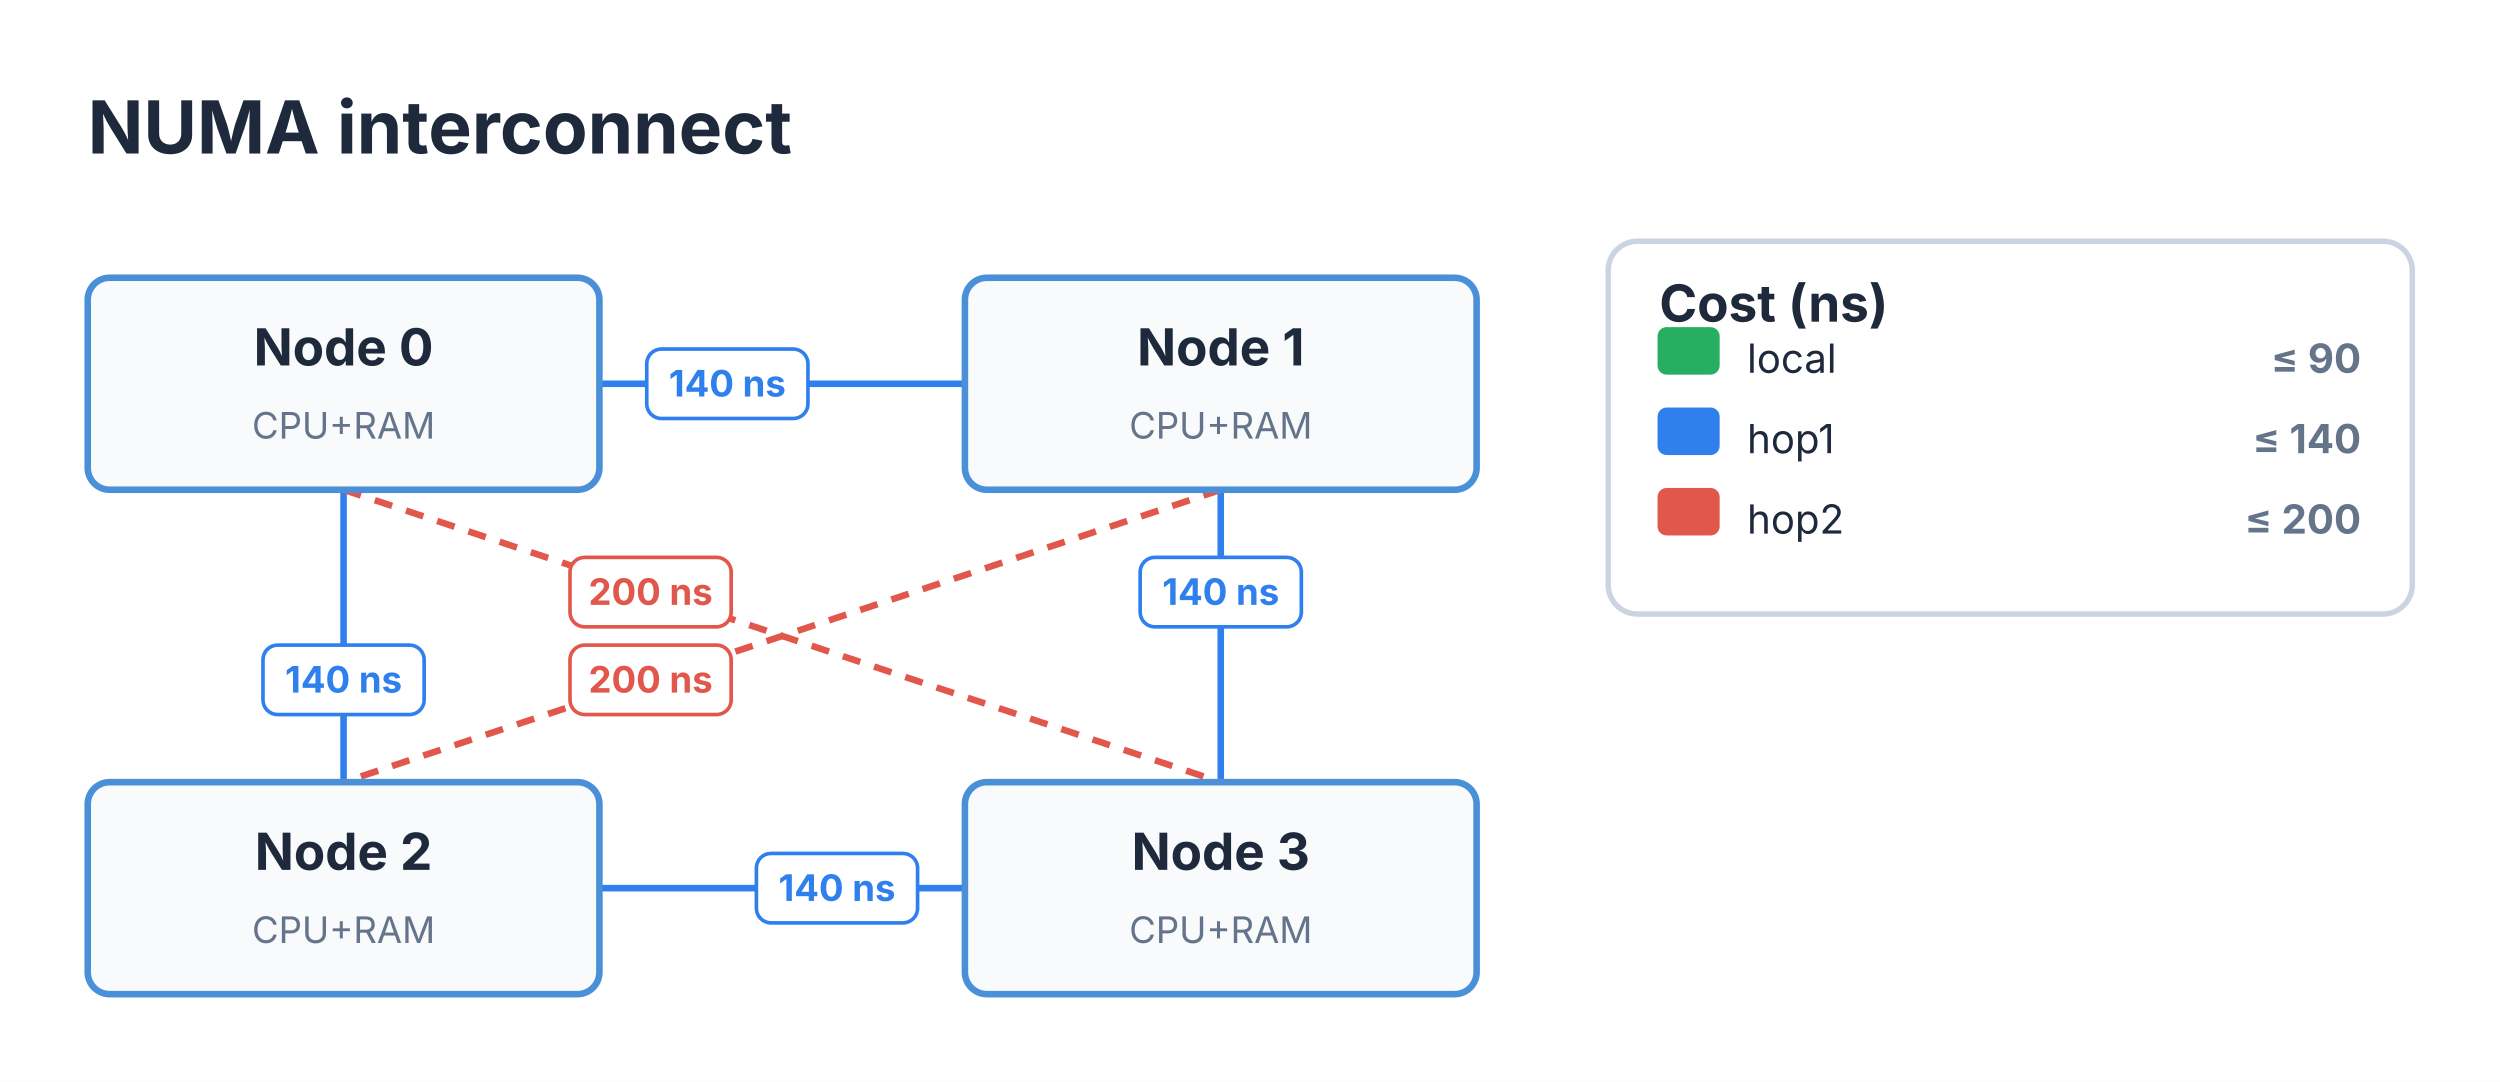
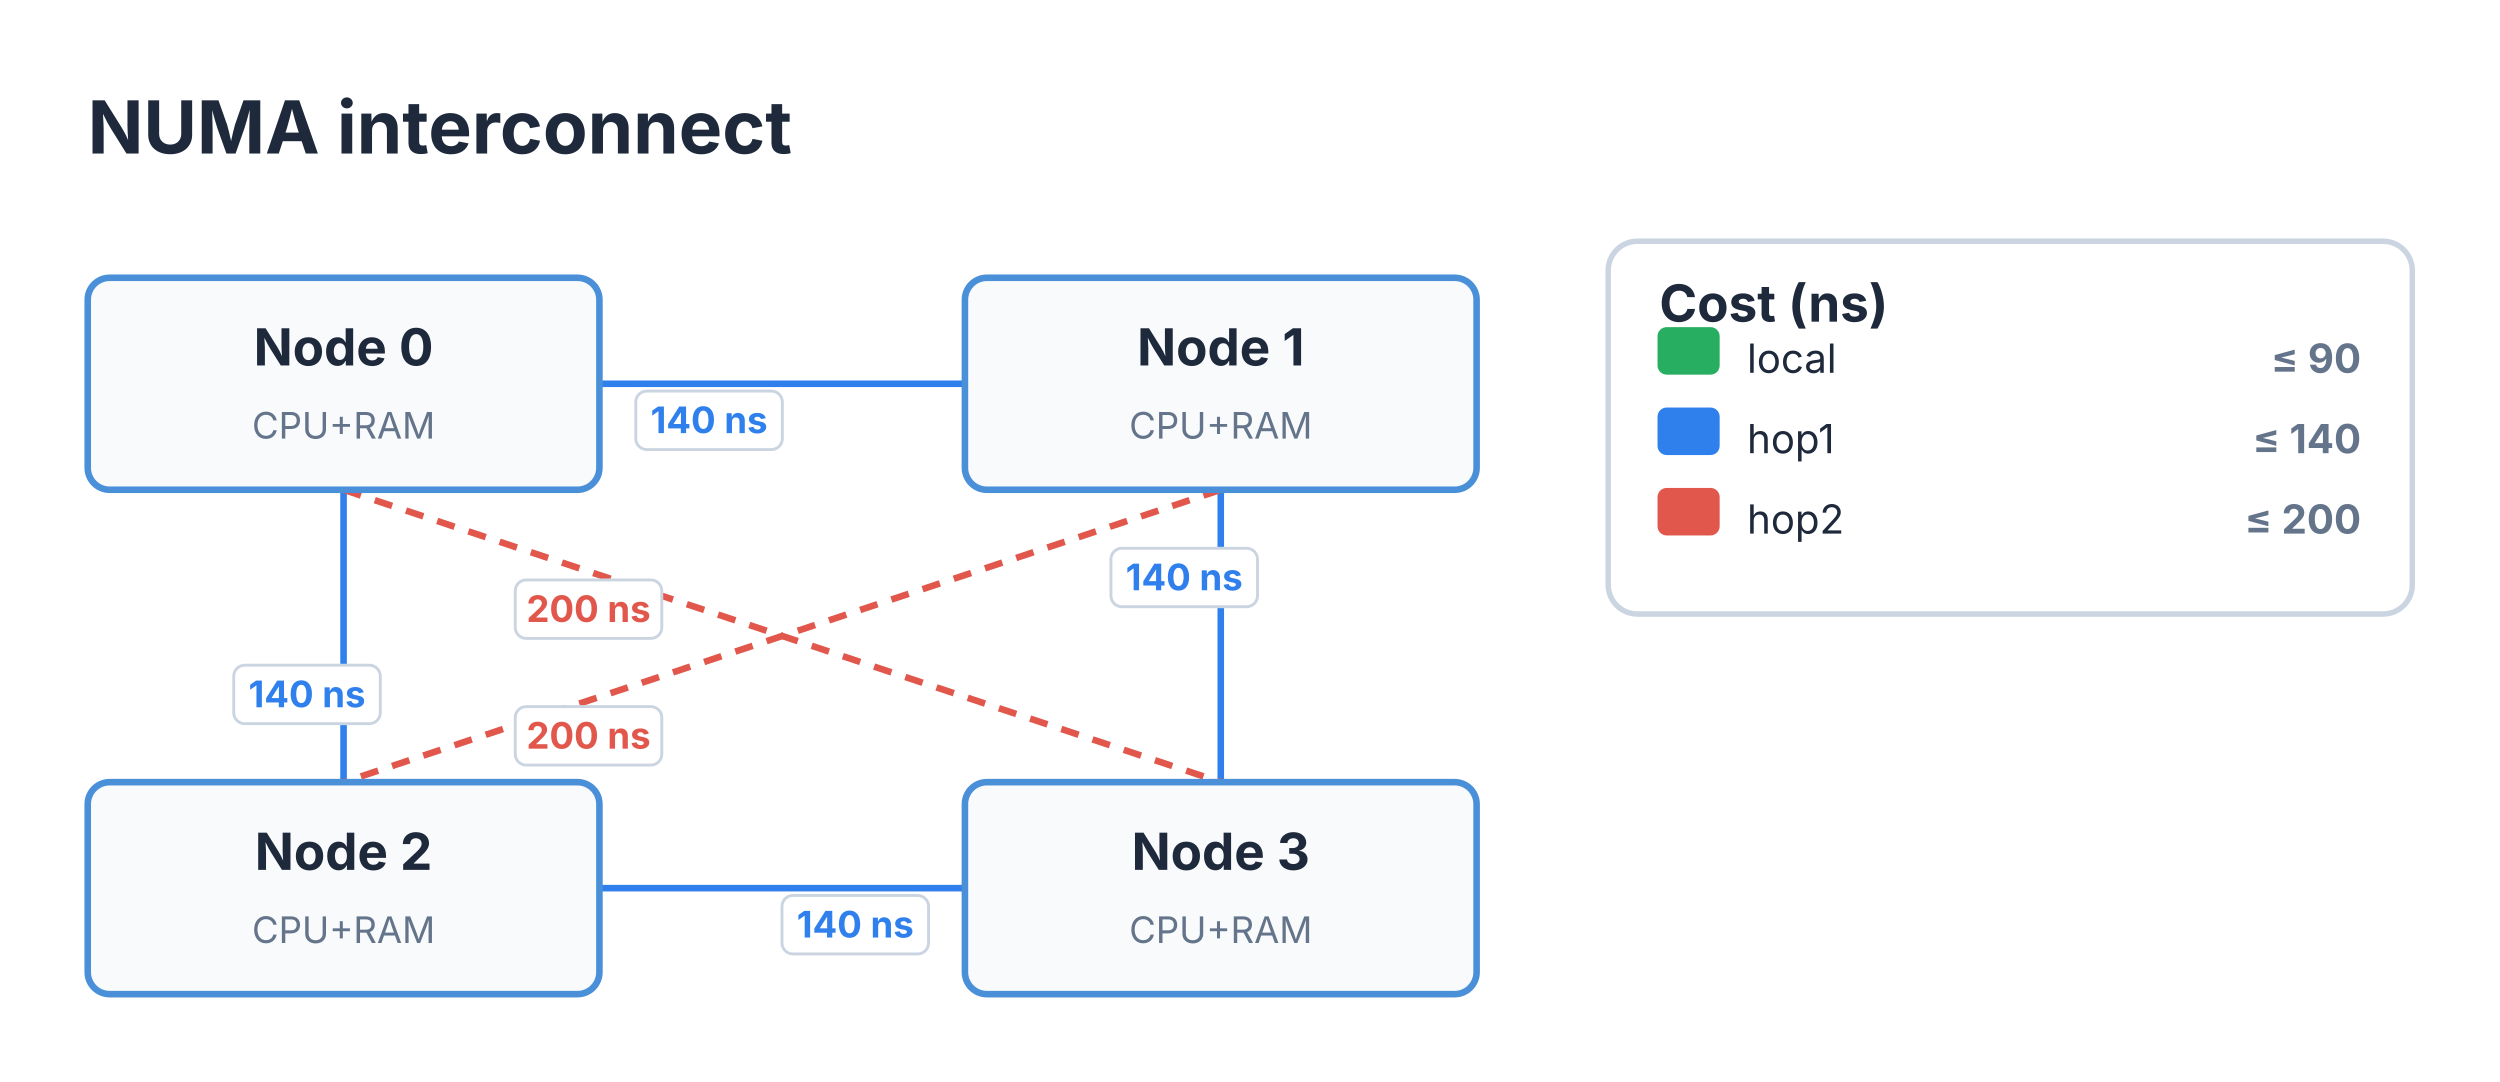
<svg xmlns="http://www.w3.org/2000/svg" viewBox="0 0 684 296" width="684" height="296">
  <defs>
    <marker id="topo-arrow" markerWidth="8" markerHeight="5.6" refX="7" refY="2.8" orient="auto" markerUnits="userSpaceOnUse">
      <polygon points="0 0, 8 2.8, 0 5.6" fill="#4A90D9" />
    </marker>
    <marker id="topo-arrow-start" markerWidth="8" markerHeight="5.6" refX="1" refY="2.8" orient="auto-start-reverse" markerUnits="userSpaceOnUse">
      <polygon points="0 0, 8 2.8, 0 5.6" fill="#4A90D9" />
    </marker>
  </defs>
  <rect x="0" y="0" width="684" height="296" fill="#FFFFFF" />
  <text x="24" y="42" font-size="20" font-family="Inter, system-ui, -apple-system, sans-serif" fill="#1E293B" font-weight="bold">NUMA interconnect</text>
  <path d="M 164 105 L 264 105" stroke="#2f80ed" stroke-width="1.8" fill="none" />
-   <rect x="176.95" y="95.5" width="44.1" height="19" fill="#FFFFFF" stroke="#2f80ed" stroke-width="1" rx="4" />
-   <text x="199" y="108.5" font-size="10" font-family="Inter, system-ui, -apple-system, sans-serif" fill="#2f80ed" text-anchor="middle" font-weight="bold">140 ns</text>
+   <rect x="173.95" y="107" width="40.1" height="16" fill="#FFFFFF" stroke="#CBD5E1" stroke-width="0.8" rx="3" />
+   <text x="194" y="118.5" font-size="10" font-family="Inter, system-ui, -apple-system, sans-serif" fill="#2f80ed" text-anchor="middle" font-weight="bold">140 ns</text>
  <path d="M 94 134 L 94 214" stroke="#2f80ed" stroke-width="1.8" fill="none" />
-   <rect x="71.95" y="176.5" width="44.1" height="19" fill="#FFFFFF" stroke="#2f80ed" stroke-width="1" rx="4" />
-   <text x="94" y="189.5" font-size="10" font-family="Inter, system-ui, -apple-system, sans-serif" fill="#2f80ed" text-anchor="middle" font-weight="bold">140 ns</text>
+   <rect x="63.95" y="182" width="40.1" height="16" fill="#FFFFFF" stroke="#CBD5E1" stroke-width="0.8" rx="3" />
+   <text x="84" y="193.5" font-size="10" font-family="Inter, system-ui, -apple-system, sans-serif" fill="#2f80ed" text-anchor="middle" font-weight="bold">140 ns</text>
  <path d="M 334 134 L 334 214" stroke="#2f80ed" stroke-width="1.8" fill="none" />
-   <rect x="311.95" y="152.5" width="44.1" height="19" fill="#FFFFFF" stroke="#2f80ed" stroke-width="1" rx="4" />
-   <text x="334" y="165.5" font-size="10" font-family="Inter, system-ui, -apple-system, sans-serif" fill="#2f80ed" text-anchor="middle" font-weight="bold">140 ns</text>
+   <rect x="303.95" y="150" width="40.1" height="16" fill="#FFFFFF" stroke="#CBD5E1" stroke-width="0.8" rx="3" />
+   <text x="324" y="161.5" font-size="10" font-family="Inter, system-ui, -apple-system, sans-serif" fill="#2f80ed" text-anchor="middle" font-weight="bold">140 ns</text>
  <path d="M 164 243 L 264 243" stroke="#2f80ed" stroke-width="1.8" fill="none" />
-   <rect x="206.95" y="233.5" width="44.1" height="19" fill="#FFFFFF" stroke="#2f80ed" stroke-width="1" rx="4" />
-   <text x="229" y="246.5" font-size="10" font-family="Inter, system-ui, -apple-system, sans-serif" fill="#2f80ed" text-anchor="middle" font-weight="bold">140 ns</text>
+   <rect x="213.95" y="245" width="40.1" height="16" fill="#FFFFFF" stroke="#CBD5E1" stroke-width="0.8" rx="3" />
+   <text x="234" y="256.5" font-size="10" font-family="Inter, system-ui, -apple-system, sans-serif" fill="#2f80ed" text-anchor="middle" font-weight="bold">140 ns</text>
  <path d="M 94 134 L 334 214" stroke="#e2574c" stroke-width="1.8" fill="none" stroke-dasharray="5 4" />
-   <rect x="155.95" y="152.5" width="44.1" height="19" fill="#FFFFFF" stroke="#e2574c" stroke-width="1" rx="4" />
-   <text x="178" y="165.5" font-size="10" font-family="Inter, system-ui, -apple-system, sans-serif" fill="#e2574c" text-anchor="middle" font-weight="bold">200 ns</text>
+   <rect x="140.97" y="158.67" width="40.1" height="16" fill="#FFFFFF" stroke="#CBD5E1" stroke-width="0.8" rx="3" />
+   <text x="161.02" y="170.17" font-size="10" font-family="Inter, system-ui, -apple-system, sans-serif" fill="#e2574c" text-anchor="middle" font-weight="bold">200 ns</text>
  <path d="M 334 134 L 94 214" stroke="#e2574c" stroke-width="1.8" fill="none" stroke-dasharray="5 4" />
-   <rect x="155.95" y="176.5" width="44.1" height="19" fill="#FFFFFF" stroke="#e2574c" stroke-width="1" rx="4" />
-   <text x="178" y="189.5" font-size="10" font-family="Inter, system-ui, -apple-system, sans-serif" fill="#e2574c" text-anchor="middle" font-weight="bold">200 ns</text>
+   <rect x="140.97" y="193.33" width="40.1" height="16" fill="#FFFFFF" stroke="#CBD5E1" stroke-width="0.8" rx="3" />
+   <text x="161.02" y="204.83" font-size="10" font-family="Inter, system-ui, -apple-system, sans-serif" fill="#e2574c" text-anchor="middle" font-weight="bold">200 ns</text>
  <rect x="24" y="76" width="140" height="58" fill="#F8FAFC" stroke="#4A90D9" stroke-width="1.8" rx="6" />
  <text x="94" y="100" font-size="14" font-family="Inter, system-ui, -apple-system, sans-serif" fill="#1E293B" text-anchor="middle" font-weight="bold">Node 0</text>
  <text x="94" y="120" font-size="10" font-family="Inter, system-ui, -apple-system, sans-serif" fill="#64748B" text-anchor="middle">CPU+RAM</text>
  <rect x="264" y="76" width="140" height="58" fill="#F8FAFC" stroke="#4A90D9" stroke-width="1.8" rx="6" />
  <text x="334" y="100" font-size="14" font-family="Inter, system-ui, -apple-system, sans-serif" fill="#1E293B" text-anchor="middle" font-weight="bold">Node 1</text>
  <text x="334" y="120" font-size="10" font-family="Inter, system-ui, -apple-system, sans-serif" fill="#64748B" text-anchor="middle">CPU+RAM</text>
  <rect x="24" y="214" width="140" height="58" fill="#F8FAFC" stroke="#4A90D9" stroke-width="1.8" rx="6" />
  <text x="94" y="238" font-size="14" font-family="Inter, system-ui, -apple-system, sans-serif" fill="#1E293B" text-anchor="middle" font-weight="bold">Node 2</text>
  <text x="94" y="258" font-size="10" font-family="Inter, system-ui, -apple-system, sans-serif" fill="#64748B" text-anchor="middle">CPU+RAM</text>
  <rect x="264" y="214" width="140" height="58" fill="#F8FAFC" stroke="#4A90D9" stroke-width="1.8" rx="6" />
  <text x="334" y="238" font-size="14" font-family="Inter, system-ui, -apple-system, sans-serif" fill="#1E293B" text-anchor="middle" font-weight="bold">Node 3</text>
  <text x="334" y="258" font-size="10" font-family="Inter, system-ui, -apple-system, sans-serif" fill="#64748B" text-anchor="middle">CPU+RAM</text>
  <rect x="440" y="66" width="220" height="102" fill="#FFFFFF" stroke="#CBD5E1" stroke-width="1.5" rx="8" />
  <text x="454" y="88" font-size="14" font-family="Inter, system-ui, -apple-system, sans-serif" fill="#1E293B" font-weight="bold">Cost (ns)</text>
  <rect x="454" y="90" width="16" height="12" fill="#27ae60" stroke="#27ae60" stroke-width="1" rx="2" />
  <text x="478" y="102" font-size="11" font-family="Inter, system-ui, -apple-system, sans-serif" fill="#1E293B">local</text>
  <text x="646" y="102" font-size="11" font-family="Inter, system-ui, -apple-system, sans-serif" fill="#64748B" text-anchor="end" font-weight="bold">≤ 90</text>
  <rect x="454" y="112" width="16" height="12" fill="#2f80ed" stroke="#2f80ed" stroke-width="1" rx="2" />
  <text x="478" y="124" font-size="11" font-family="Inter, system-ui, -apple-system, sans-serif" fill="#1E293B">hop1</text>
  <text x="646" y="124" font-size="11" font-family="Inter, system-ui, -apple-system, sans-serif" fill="#64748B" text-anchor="end" font-weight="bold">≤ 140</text>
  <rect x="454" y="134" width="16" height="12" fill="#e2574c" stroke="#e2574c" stroke-width="1" rx="2" />
  <text x="478" y="146" font-size="11" font-family="Inter, system-ui, -apple-system, sans-serif" fill="#1E293B">hop2</text>
  <text x="646" y="146" font-size="11" font-family="Inter, system-ui, -apple-system, sans-serif" fill="#64748B" text-anchor="end" font-weight="bold">≤ 200</text>
</svg>
